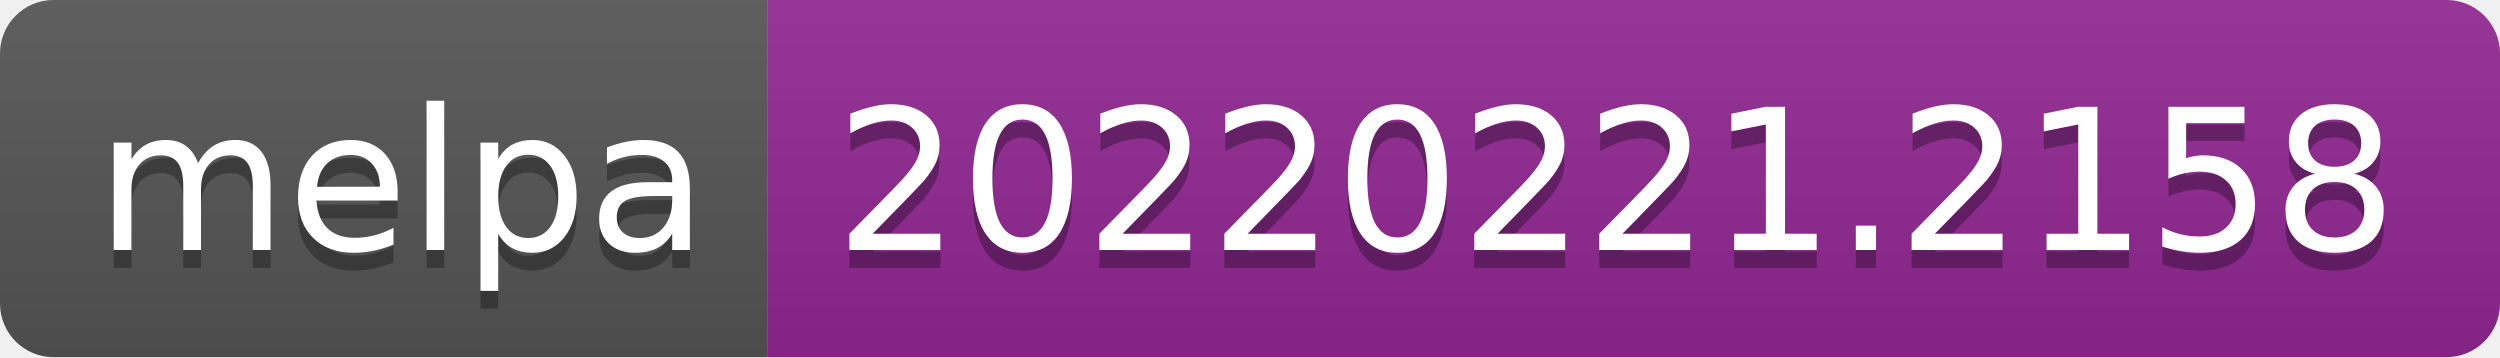
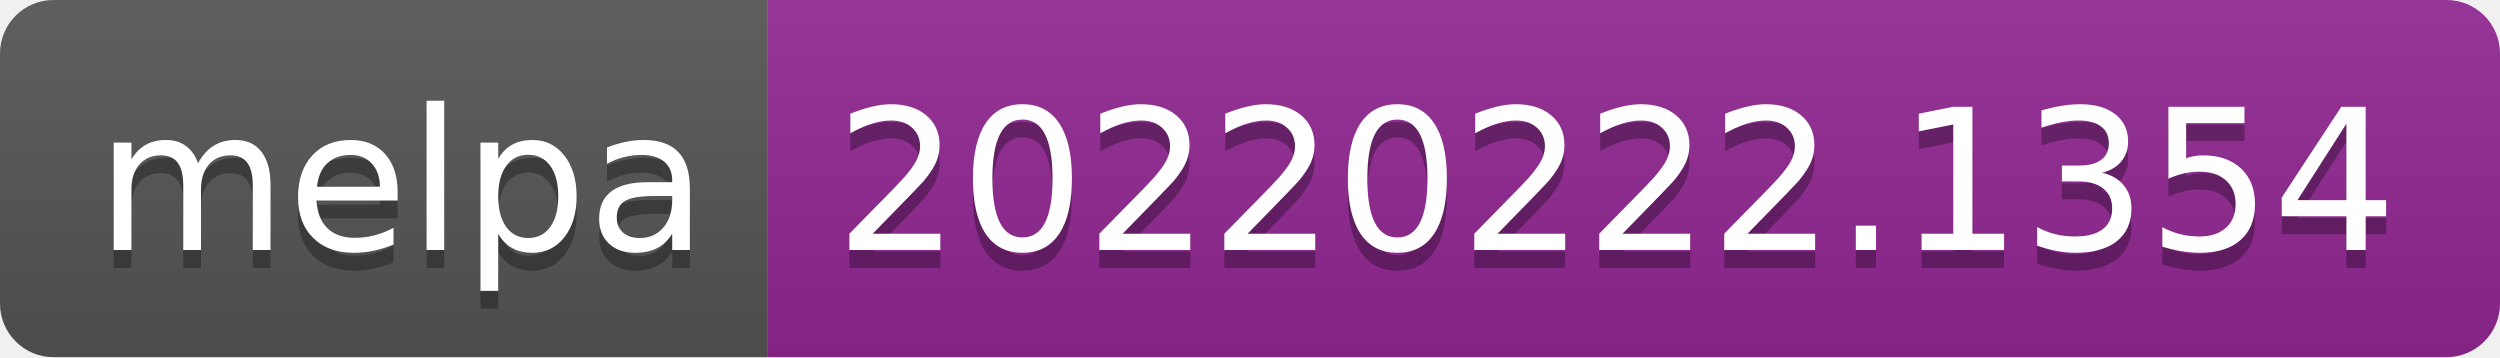
- <svg xmlns="http://www.w3.org/2000/svg" width="140" height="20" role="img" aria-label="melpa: 20220221.2158">
+ <svg xmlns="http://www.w3.org/2000/svg" width="140" height="20" role="img" aria-label="melpa: 20220222.1354">
  <linearGradient id="s" x2="0" y2="100%">
    <stop offset="0" stop-color="#bbb" stop-opacity=".1" />
    <stop offset="1" stop-opacity=".1" />
  </linearGradient>
  <clipPath id="r">
    <rect width="140" height="20" rx="3" fill="#fff" />
  </clipPath>
  <g clip-path="url(#r)">
    <rect width="43" height="20" fill="#555" />
    <rect x="43" width="97" height="20" fill="#922793" />
    <rect width="140" height="20" fill="url(#s)" />
  </g>
  <g fill="#fff" text-anchor="middle" font-family="Verdana,Geneva,DejaVu Sans,sans-serif" text-rendering="geometricPrecision" font-size="110">
    <text aria-hidden="true" x="225" y="150" fill="#010101" fill-opacity=".3" transform="scale(.1)" textLength="330">melpa</text>
    <text x="225" y="140" transform="scale(.1)" fill="#fff" textLength="330">melpa</text>
-     <text aria-hidden="true" x="905" y="150" fill="#010101" fill-opacity=".3" transform="scale(.1)" textLength="870">20220221.2158</text>
-     <text x="905" y="140" transform="scale(.1)" fill="#fff" textLength="870">20220221.2158</text>
+     <text aria-hidden="true" x="905" y="150" fill="#010101" fill-opacity=".3" transform="scale(.1)" textLength="870">20220222.1354</text>
+     <text x="905" y="140" transform="scale(.1)" fill="#fff" textLength="870">20220222.1354</text>
  </g>
</svg>
